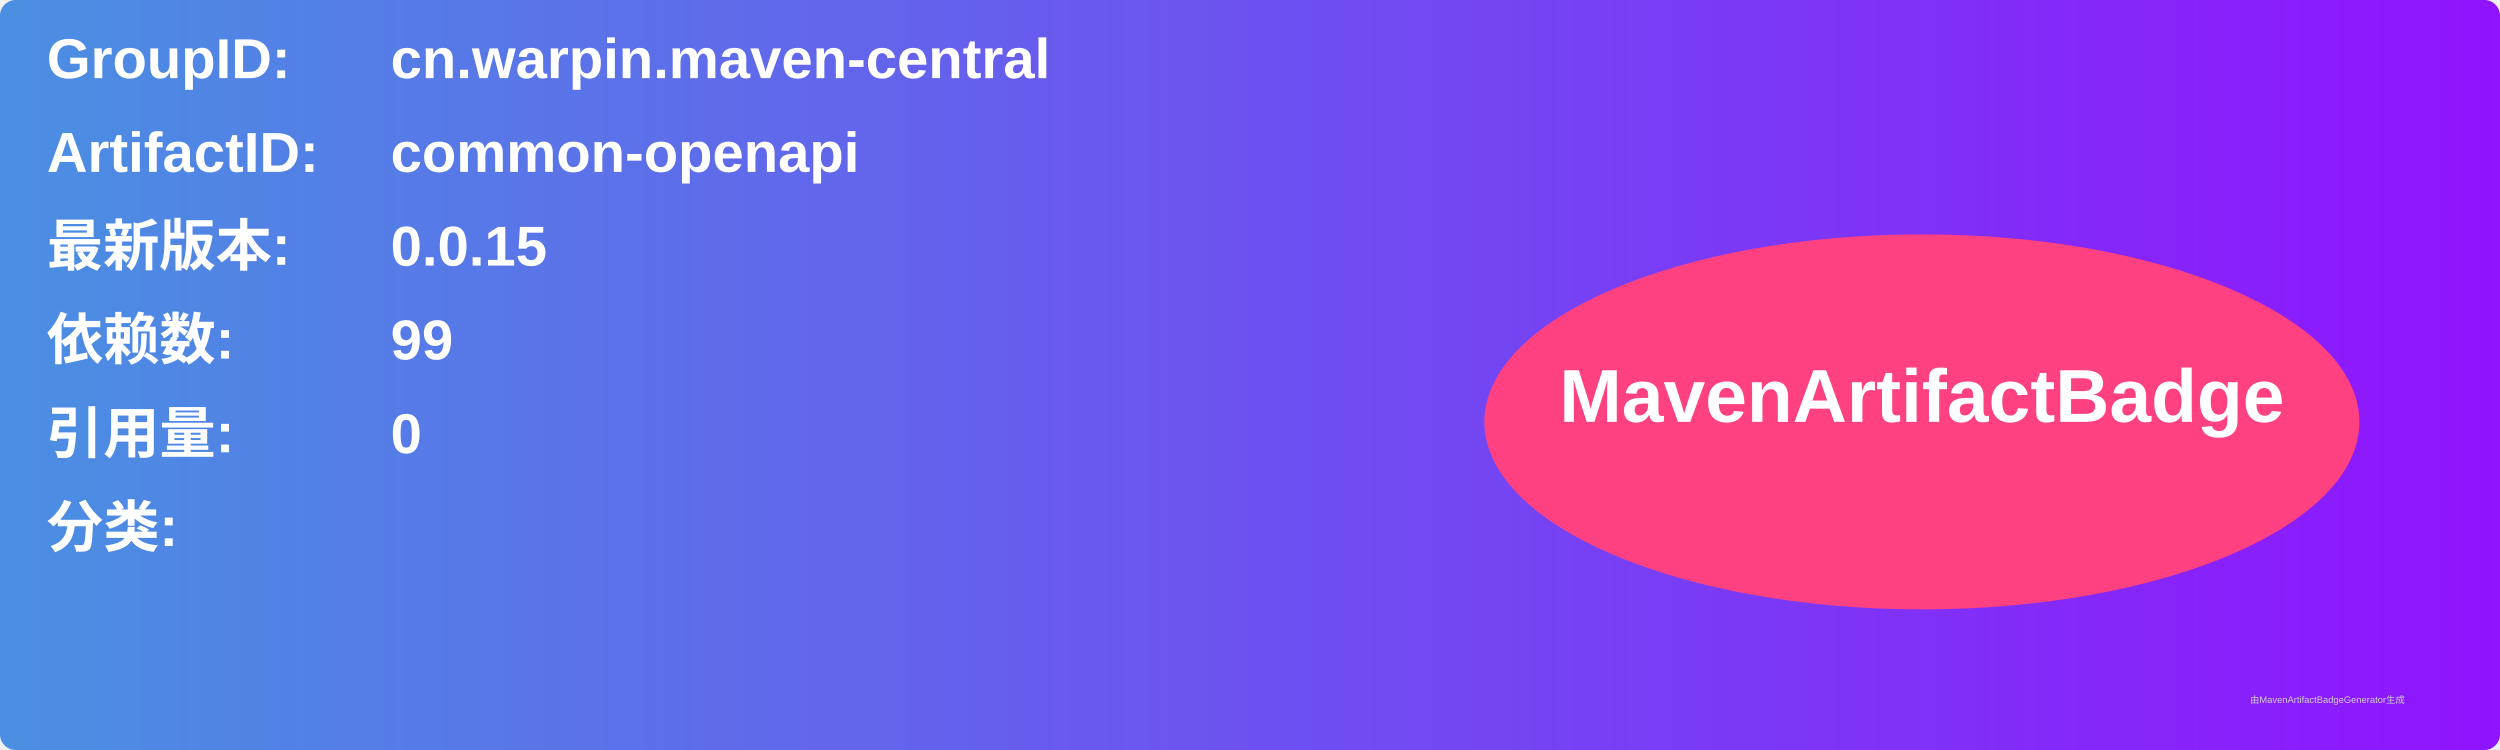
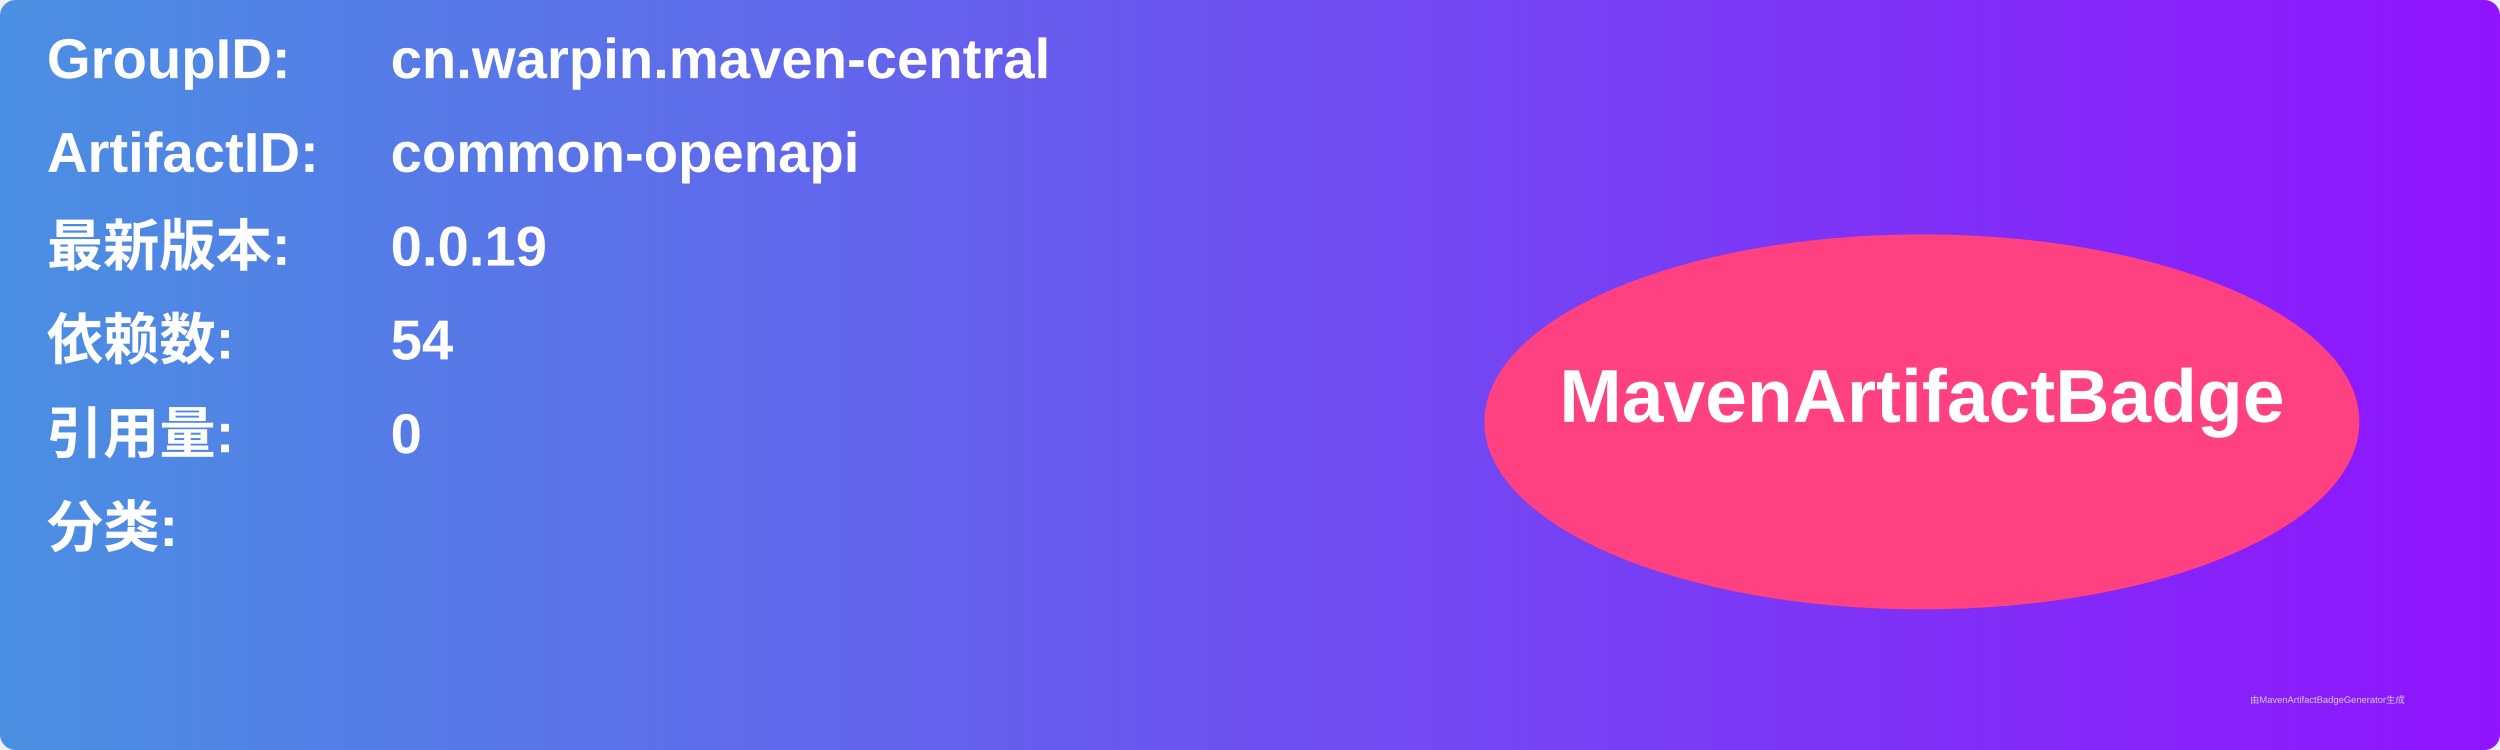
<svg xmlns="http://www.w3.org/2000/svg" width="800" height="240" viewBox="0 0 800 240">
  <linearGradient id="grad" x1="0%" y1="0%" x2="100%" y2="0%">
    <stop offset="0%" stop-color="#4a90e2" />
    <stop offset="100%" stop-color="#9013fe" />
  </linearGradient>
  <rect width="100%" height="100%" rx="5" ry="5" fill="url(#grad)" />
  <g transform="translate(15, 15)">
    <text x="0" y="10" font-family="Arial" font-size="18" fill="white" font-weight="bold" width="260">GroupID:</text>
    <text x="110" y="10" font-family="Arial" font-size="18" fill="white" font-weight="bold" width="460">cn.warpin.maven-central</text>
    <text x="0" y="40" font-family="Arial" font-size="18" fill="white" font-weight="bold" width="260">ArtifactID:</text>
    <text x="110" y="40" font-family="Arial" font-size="18" fill="white" font-weight="bold" width="460">common-openapi</text>
    <text x="0" y="70" font-family="Arial" font-size="18" fill="white" font-weight="bold">最新版本:</text>
    <text x="110" y="70" font-family="Arial" font-size="18" fill="white" font-weight="bold">
-       <tspan font-weight="bold">0.0.15</tspan>
+       <tspan font-weight="bold">0.0.19</tspan>
    </text>
    <text x="0" y="100" font-family="Arial" font-size="18" fill="white" font-weight="bold">依赖数: </text>
    <text x="110" y="100" font-family="Arial" font-size="18" fill="white">
-       <tspan font-weight="bold">99</tspan>
+       <tspan font-weight="bold">54</tspan>
    </text>
    <text x="0" y="130" font-family="Arial" font-size="18" fill="white" font-weight="bold">引用量: </text>
    <text x="110" y="130" font-family="Arial" font-size="18" fill="white">
      <tspan font-weight="bold">0</tspan>
    </text>
    <text x="0" y="160" font-family="Arial" font-size="18" fill="white" font-weight="bold">分类:</text>
    <text x="10" y="190" font-family="Arial" font-size="10" fill="white">
      <tspan font-weight="bold" />
    </text>
    <ellipse cx="600" cy="120" rx="140" ry="60" fill="#ff4081" />
    <text x="600" y="120" text-anchor="middle" font-family="Arial" font-size="24" fill="white" font-weight="bold">MavenArtifactBadge</text>
  </g>
  <text x="720" y="225" font-family="Arial" font-size="3" fill="#d0d0d0">由MavenArtifactBadgeGenerator生成</text>
</svg>
